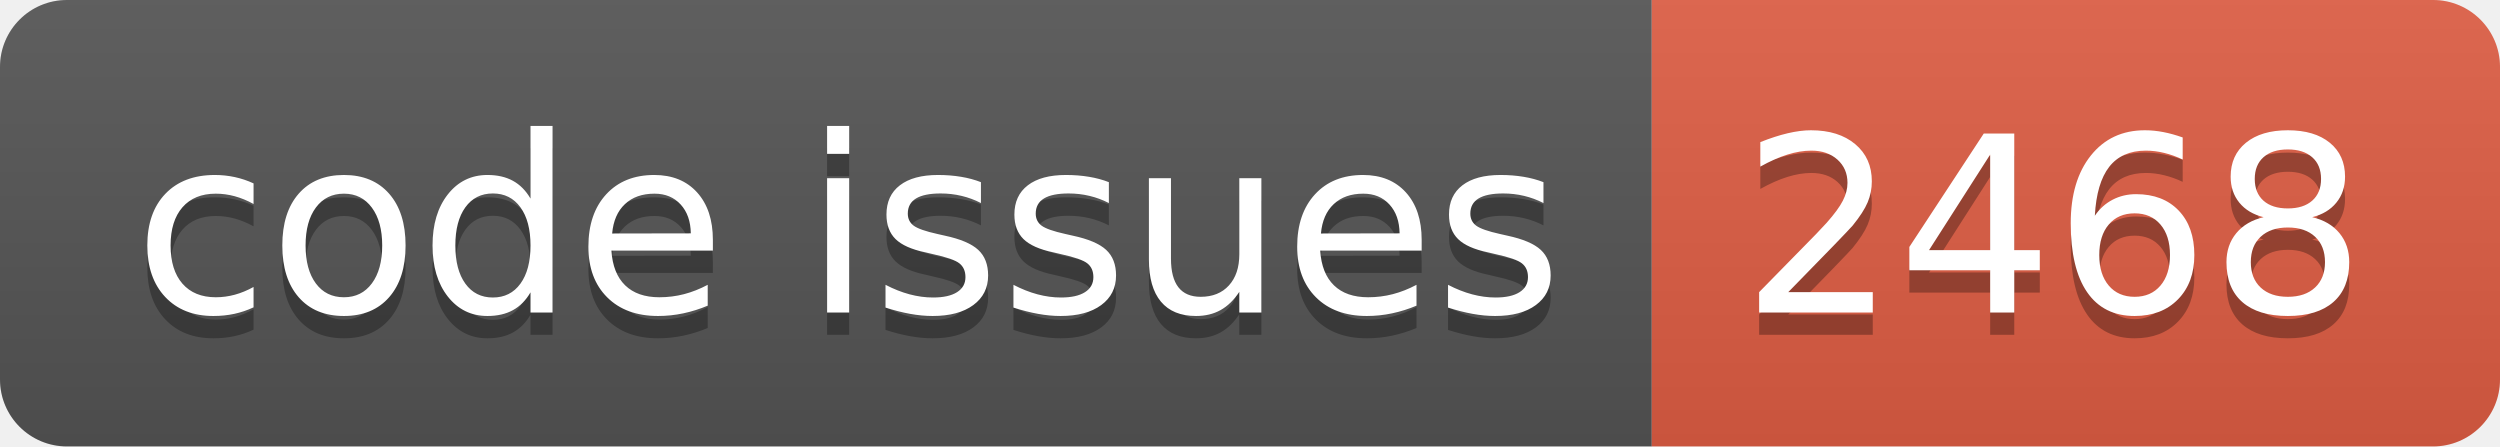
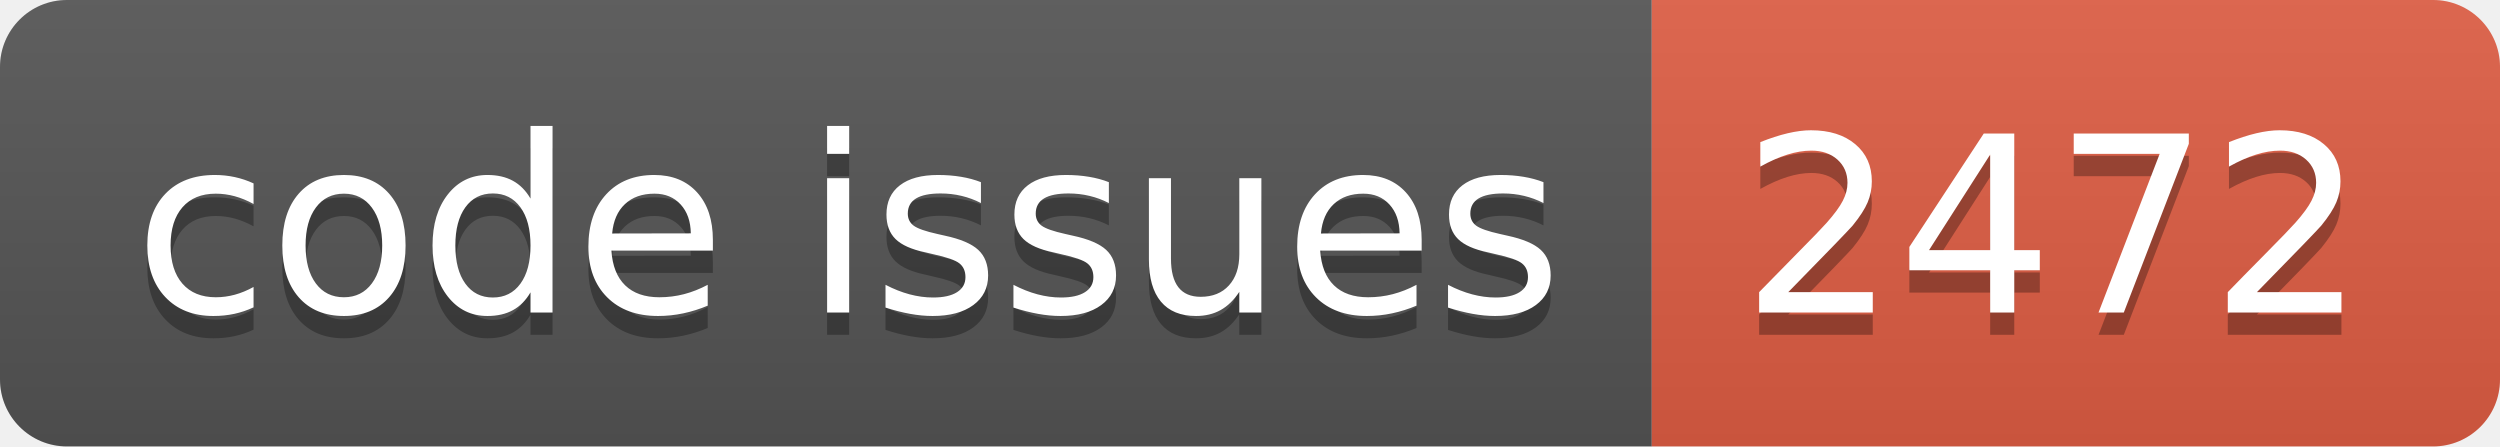
<svg xmlns="http://www.w3.org/2000/svg" width="112.0" height="20">
  <linearGradient id="smooth" x2="0" y2="100%">
    <stop offset="0" stop-color="#bbb" stop-opacity=".1" />
    <stop offset="1" stop-opacity=".1" />
  </linearGradient>
  <clipPath id="round">
    <rect width="112.0" height="20" rx="3" fill="#fff" />
  </clipPath>
  <g clip-path="url(#round)">
    <rect width="74.0" height="20" fill="#555" />
    <rect x="74.0" width="38.0" height="20" fill="#e05d44" />
    <rect width="112.0" height="20" fill="url(#smooth)" />
  </g>
  <g fill="#fff" text-anchor="middle" font-family="DejaVu Sans,Verdana,Geneva,sans-serif" font-size="110">
    <text x="380.0" y="150" fill="#010101" fill-opacity=".3" transform="scale(0.1)" textLength="640.0" lengthAdjust="spacing">code issues</text>
    <text x="380.0" y="140" transform="scale(0.1)" textLength="640.0" lengthAdjust="spacing">code issues</text>
-     <text x="920.0" y="150" fill="#010101" fill-opacity=".3" transform="scale(0.1)" textLength="280.0" lengthAdjust="spacing">2468</text>
-     <text x="920.0" y="140" transform="scale(0.1)" textLength="280.0" lengthAdjust="spacing">2468</text>
+     <text x="920.0" y="150" fill="#010101" fill-opacity=".3" transform="scale(0.1)" textLength="280.0" lengthAdjust="spacing">2472</text>
+     <text x="920.0" y="140" transform="scale(0.1)" textLength="280.0" lengthAdjust="spacing">2472</text>
  </g>
</svg>
